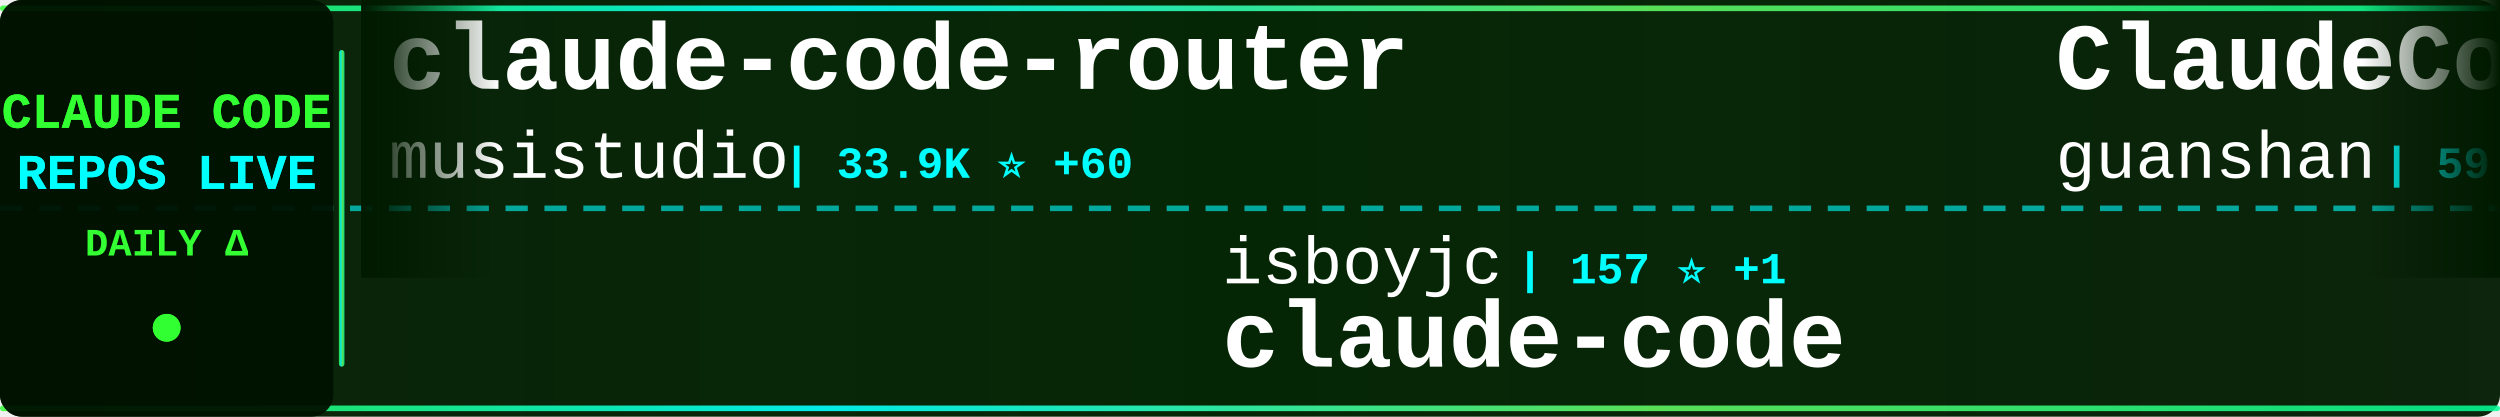
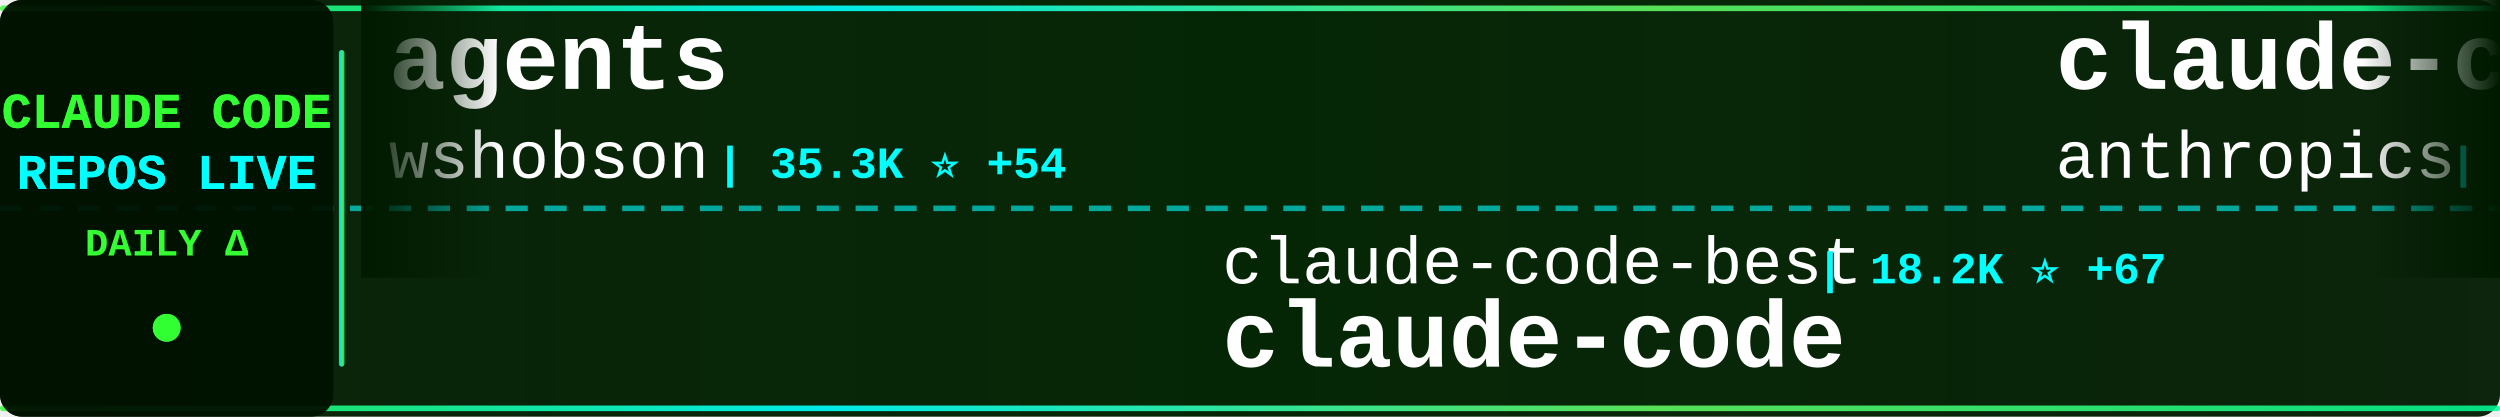
<svg xmlns="http://www.w3.org/2000/svg" width="900" height="150">
  <defs>
    <linearGradient id="tickerBg" x1="0%" y1="0%" x2="100%" y2="0%">
      <stop offset="0%" style="stop-color:#001a00;stop-opacity:0.95" />
      <stop offset="50%" style="stop-color:#002200;stop-opacity:0.98" />
      <stop offset="100%" style="stop-color:#001a00;stop-opacity:0.95" />
    </linearGradient>
    <linearGradient id="borderGrad" x1="0%" y1="0%" x2="100%" y2="0%">
      <stop offset="0%" style="stop-color:#33ff33;stop-opacity:0.85">
        <animate attributeName="stop-opacity" values="0.85;1;0.85" dur="2s" repeatCount="indefinite" />
      </stop>
      <stop offset="33%" style="stop-color:#00ffff;stop-opacity:0.9">
        <animate attributeName="stop-opacity" values="0.9;1;0.9" dur="2.2s" repeatCount="indefinite" />
      </stop>
      <stop offset="66%" style="stop-color:#66ff66;stop-opacity:0.85">
        <animate attributeName="stop-opacity" values="0.85;1;0.85" dur="1.8s" repeatCount="indefinite" />
      </stop>
      <stop offset="100%" style="stop-color:#00ff99;stop-opacity:0.85">
        <animate attributeName="stop-opacity" values="0.85;1;0.85" dur="2s" repeatCount="indefinite" />
      </stop>
    </linearGradient>
    <filter id="textGlow">
      <feGaussianBlur stdDeviation="0.1" result="coloredBlur" />
      <feMerge>
        <feMergeNode in="coloredBlur" />
        <feMergeNode in="SourceGraphic" />
      </feMerge>
    </filter>
    <filter id="metricGlow">
      <feGaussianBlur stdDeviation="0.2" result="coloredBlur" />
      <feMerge>
        <feMergeNode in="coloredBlur" />
        <feMergeNode in="SourceGraphic" />
      </feMerge>
    </filter>
    <linearGradient id="leftFade" x1="0%" y1="0%" x2="100%" y2="0%">
      <stop offset="0%" style="stop-color:#001a00;stop-opacity:1" />
      <stop offset="100%" style="stop-color:#001a00;stop-opacity:0" />
    </linearGradient>
    <linearGradient id="rightFade" x1="0%" y1="0%" x2="100%" y2="0%">
      <stop offset="0%" style="stop-color:#001a00;stop-opacity:0" />
      <stop offset="100%" style="stop-color:#001a00;stop-opacity:1" />
    </linearGradient>
  </defs>
  <rect width="900" height="150" fill="url(#tickerBg)" rx="8" />
  <rect x="0" y="2" width="900" height="2" fill="url(#borderGrad)" rx="1" />
  <rect x="0" y="146" width="900" height="2" fill="url(#borderGrad)" rx="1" />
  <line x1="0" y1="75" x2="900" y2="75" stroke="#00ffff" stroke-width="2" stroke-dasharray="8 6" opacity="0.6" />
  <rect x="0" y="0" width="120" height="150" fill="#001100" opacity="0.95" rx="8" />
  <text x="60" y="46" font-family="'Courier New', monospace" font-size="18" font-weight="bold" fill="#33ff33" text-anchor="middle" filter="url(#textGlow)">
    CLAUDE CODE
  </text>
  <text x="60" y="68" font-family="'Courier New', monospace" font-size="18" font-weight="bold" fill="#00ffff" text-anchor="middle" filter="url(#textGlow)">
    REPOS LIVE
  </text>
  <text x="60" y="92" font-family="'Courier New', monospace" font-size="14" font-weight="bold" fill="#33ff33" text-anchor="middle">
    DAILY Δ
  </text>
  <circle cx="60" cy="118" r="5" fill="#33ff33" filter="url(#metricGlow)">
    <animate attributeName="r" values="4;6;4" dur="1.5s" repeatCount="indefinite" />
    <animate attributeName="opacity" values="0.6;1;0.6" dur="1.5s" repeatCount="indefinite" />
  </circle>
  <rect x="122" y="18" width="2" height="114" fill="url(#borderGrad)" rx="1" />
  <clipPath id="tickerClip">
    <rect x="130" y="0" width="770" height="150" />
  </clipPath>
  <g clip-path="url(#tickerClip)">
    <g id="tickerItems">
      <animateTransform attributeName="transform" attributeType="XML" type="translate" from="0 0" to="-3000 0" dur="54s" repeatCount="indefinite" />
      <g transform="translate(0, 0)">
-         <text x="140" y="32" font-family="'Courier New', monospace" font-size="34" font-weight="bold" fill="#ffffff">claude-code-router</text>
-         <text x="140" y="64" font-family="'Courier New', monospace" font-size="24" font-weight="normal" fill="#ffffff" opacity="1.0">musistudio</text>
-         <text x="282" y="64" font-family="'Courier New', monospace" font-size="16" font-weight="bold" fill="#00ffff"> | 33.9K ⭐ +60</text>
+         <text x="140" y="32" font-family="'Courier New', monospace" font-size="34" font-weight="bold" fill="#ffffff">agents</text>
+         <text x="140" y="64" font-family="'Courier New', monospace" font-size="24" font-weight="normal" fill="#ffffff" opacity="1.0">wshobson</text>
+         <text x="258" y="64" font-family="'Courier New', monospace" font-size="16" font-weight="bold" fill="#00ffff"> | 35.3K ⭐ +54</text>
      </g>
      <g transform="translate(300, 0)">
-         <text x="140" y="102" font-family="'Courier New', monospace" font-size="24" font-weight="normal" fill="#ffffff" opacity="1.0">isboyjc</text>
-         <text x="246" y="102" font-family="'Courier New', monospace" font-size="16" font-weight="bold" fill="#00ffff"> | 157 ⭐ +1</text>
+         <text x="140" y="102" font-family="'Courier New', monospace" font-size="24" font-weight="normal" fill="#ffffff" opacity="1.0">claude-code-best</text>
+         <text x="354" y="102" font-family="'Courier New', monospace" font-size="16" font-weight="bold" fill="#00ffff"> | 18.2K ⭐ +67</text>
        <text x="140" y="132" font-family="'Courier New', monospace" font-size="34" font-weight="bold" fill="#ffffff">claude-code</text>
      </g>
      <g transform="translate(600, 0)">
-         <text x="140" y="32" font-family="'Courier New', monospace" font-size="34" font-weight="bold" fill="#ffffff">ClaudeCode</text>
-         <text x="140" y="64" font-family="'Courier New', monospace" font-size="24" font-weight="normal" fill="#ffffff" opacity="1.0">guanshan</text>
-         <text x="258" y="64" font-family="'Courier New', monospace" font-size="16" font-weight="bold" fill="#00ffff"> | 59 ⭐</text>
+         <text x="140" y="32" font-family="'Courier New', monospace" font-size="34" font-weight="bold" fill="#ffffff">claude-code-base-action</text>
+         <text x="140" y="64" font-family="'Courier New', monospace" font-size="24" font-weight="normal" fill="#ffffff" opacity="1.0">anthropics</text>
+         <text x="282" y="64" font-family="'Courier New', monospace" font-size="16" font-weight="bold" fill="#00ffff"> | 824 ⭐ +3</text>
      </g>
      <g transform="translate(900, 0)">
-         <text x="140" y="102" font-family="'Courier New', monospace" font-size="24" font-weight="normal" fill="#ffffff" opacity="1.0">snarktank</text>
-         <text x="270" y="102" font-family="'Courier New', monospace" font-size="16" font-weight="bold" fill="#00ffff"> | 19.0K ⭐ +68</text>
-         <text x="140" y="132" font-family="'Courier New', monospace" font-size="34" font-weight="bold" fill="#ffffff">ralph</text>
+         <text x="140" y="102" font-family="'Courier New', monospace" font-size="24" font-weight="normal" fill="#ffffff" opacity="1.0">anthropics</text>
+         <text x="282" y="102" font-family="'Courier New', monospace" font-size="16" font-weight="bold" fill="#00ffff"> | 4.6K ⭐ +15</text>
+         <text x="140" y="132" font-family="'Courier New', monospace" font-size="34" font-weight="bold" fill="#ffffff">claude-code-security-rev...</text>
      </g>
      <g transform="translate(1200, 0)">
-         <text x="140" y="32" font-family="'Courier New', monospace" font-size="34" font-weight="bold" fill="#ffffff">claude-code</text>
-         <text x="140" y="64" font-family="'Courier New', monospace" font-size="24" font-weight="normal" fill="#ffffff" opacity="1.0">jarmuine</text>
-         <text x="258" y="64" font-family="'Courier New', monospace" font-size="16" font-weight="bold" fill="#00ffff"> | 2.1K ⭐ +5</text>
+         <text x="140" y="32" font-family="'Courier New', monospace" font-size="34" font-weight="bold" fill="#ffffff">claude-code-workflows</text>
+         <text x="140" y="64" font-family="'Courier New', monospace" font-size="24" font-weight="normal" fill="#ffffff" opacity="1.0">OneRedOak</text>
+         <text x="270" y="64" font-family="'Courier New', monospace" font-size="16" font-weight="bold" fill="#00ffff"> | 3.8K ⭐ +1</text>
      </g>
      <g transform="translate(1500, 0)">
-         <text x="140" y="102" font-family="'Courier New', monospace" font-size="24" font-weight="normal" fill="#ffffff" opacity="1.0">oboard</text>
-         <text x="234" y="102" font-family="'Courier New', monospace" font-size="16" font-weight="bold" fill="#00ffff"> | 3.1K ⭐ +6</text>
-         <text x="140" y="132" font-family="'Courier New', monospace" font-size="34" font-weight="bold" fill="#ffffff">claude-code-rev</text>
+         <text x="140" y="102" font-family="'Courier New', monospace" font-size="24" font-weight="normal" fill="#ffffff" opacity="1.0">777genius</text>
+         <text x="270" y="102" font-family="'Courier New', monospace" font-size="16" font-weight="bold" fill="#00ffff"> | 910 ⭐</text>
+         <text x="140" y="132" font-family="'Courier New', monospace" font-size="34" font-weight="bold" fill="#ffffff">claude-code-source-code</text>
      </g>
      <g transform="translate(1800, 0)">
-         <text x="140" y="32" font-family="'Courier New', monospace" font-size="34" font-weight="bold" fill="#ffffff">claude-code-source-code-...</text>
-         <text x="140" y="64" font-family="'Courier New', monospace" font-size="24" font-weight="normal" fill="#ffffff" opacity="1.0">ghuntley</text>
-         <text x="258" y="64" font-family="'Courier New', monospace" font-size="16" font-weight="bold" fill="#00ffff"> | 976 ⭐</text>
+         <text x="140" y="32" font-family="'Courier New', monospace" font-size="34" font-weight="bold" fill="#ffffff">claude-code</text>
+         <text x="140" y="64" font-family="'Courier New', monospace" font-size="24" font-weight="normal" fill="#ffffff" opacity="1.0">lowcortisolprogrammer</text>
+         <text x="414" y="64" font-family="'Courier New', monospace" font-size="16" font-weight="bold" fill="#00ffff"> | 172 ⭐</text>
      </g>
      <g transform="translate(2100, 0)">
-         <text x="140" y="102" font-family="'Courier New', monospace" font-size="24" font-weight="normal" fill="#ffffff" opacity="1.0">RishabhK103</text>
-         <text x="294" y="102" font-family="'Courier New', monospace" font-size="16" font-weight="bold" fill="#00ffff"> | 81 ⭐</text>
-         <text x="140" y="132" font-family="'Courier New', monospace" font-size="34" font-weight="bold" fill="#ffffff">claude-code</text>
+         <text x="140" y="102" font-family="'Courier New', monospace" font-size="24" font-weight="normal" fill="#ffffff" opacity="1.0">Cranot</text>
+         <text x="234" y="102" font-family="'Courier New', monospace" font-size="16" font-weight="bold" fill="#00ffff"> | 2.7K ⭐ +3</text>
+         <text x="140" y="132" font-family="'Courier New', monospace" font-size="34" font-weight="bold" fill="#ffffff">claude-code-guide</text>
      </g>
      <g transform="translate(2400, 0)">
-         <text x="140" y="32" font-family="'Courier New', monospace" font-size="34" font-weight="bold" fill="#ffffff">claude-code-from-scratch</text>
-         <text x="140" y="64" font-family="'Courier New', monospace" font-size="24" font-weight="normal" fill="#ffffff" opacity="1.0">Windy3f3f3f3f</text>
-         <text x="318" y="64" font-family="'Courier New', monospace" font-size="16" font-weight="bold" fill="#00ffff"> | 1.2K ⭐ +12</text>
+         <text x="140" y="32" font-family="'Courier New', monospace" font-size="34" font-weight="bold" fill="#ffffff">claude-code-sub-agents</text>
+         <text x="140" y="64" font-family="'Courier New', monospace" font-size="24" font-weight="normal" fill="#ffffff" opacity="1.0">lst97</text>
+         <text x="222" y="64" font-family="'Courier New', monospace" font-size="16" font-weight="bold" fill="#00ffff"> | 1.6K ⭐</text>
      </g>
      <g transform="translate(2700, 0)">
-         <text x="140" y="102" font-family="'Courier New', monospace" font-size="24" font-weight="normal" fill="#ffffff" opacity="1.0">VineeTagarwaL-code</text>
-         <text x="378" y="102" font-family="'Courier New', monospace" font-size="16" font-weight="bold" fill="#00ffff"> | 274 ⭐</text>
-         <text x="140" y="132" font-family="'Courier New', monospace" font-size="34" font-weight="bold" fill="#ffffff">claude-code</text>
+         <text x="140" y="102" font-family="'Courier New', monospace" font-size="24" font-weight="normal" fill="#ffffff" opacity="1.0">luyao618</text>
+         <text x="258" y="102" font-family="'Courier New', monospace" font-size="16" font-weight="bold" fill="#00ffff"> | 1.4K ⭐ +8</text>
+         <text x="140" y="132" font-family="'Courier New', monospace" font-size="34" font-weight="bold" fill="#ffffff">Claude-Code-Source-Study</text>
      </g>
      <g transform="translate(3000, 0)">
-         <text x="140" y="32" font-family="'Courier New', monospace" font-size="34" font-weight="bold" fill="#ffffff">claude-code-router</text>
-         <text x="140" y="64" font-family="'Courier New', monospace" font-size="24" font-weight="normal" fill="#ffffff" opacity="1.0">musistudio</text>
-         <text x="282" y="64" font-family="'Courier New', monospace" font-size="16" font-weight="bold" fill="#00ffff"> | 33.9K ⭐ +60</text>
+         <text x="140" y="32" font-family="'Courier New', monospace" font-size="34" font-weight="bold" fill="#ffffff">agents</text>
+         <text x="140" y="64" font-family="'Courier New', monospace" font-size="24" font-weight="normal" fill="#ffffff" opacity="1.0">wshobson</text>
+         <text x="258" y="64" font-family="'Courier New', monospace" font-size="16" font-weight="bold" fill="#00ffff"> | 35.3K ⭐ +54</text>
      </g>
      <g transform="translate(3300, 0)">
-         <text x="140" y="102" font-family="'Courier New', monospace" font-size="24" font-weight="normal" fill="#ffffff" opacity="1.0">isboyjc</text>
-         <text x="246" y="102" font-family="'Courier New', monospace" font-size="16" font-weight="bold" fill="#00ffff"> | 157 ⭐ +1</text>
+         <text x="140" y="102" font-family="'Courier New', monospace" font-size="24" font-weight="normal" fill="#ffffff" opacity="1.0">claude-code-best</text>
+         <text x="354" y="102" font-family="'Courier New', monospace" font-size="16" font-weight="bold" fill="#00ffff"> | 18.2K ⭐ +67</text>
        <text x="140" y="132" font-family="'Courier New', monospace" font-size="34" font-weight="bold" fill="#ffffff">claude-code</text>
      </g>
      <g transform="translate(3600, 0)">
-         <text x="140" y="32" font-family="'Courier New', monospace" font-size="34" font-weight="bold" fill="#ffffff">ClaudeCode</text>
-         <text x="140" y="64" font-family="'Courier New', monospace" font-size="24" font-weight="normal" fill="#ffffff" opacity="1.0">guanshan</text>
-         <text x="258" y="64" font-family="'Courier New', monospace" font-size="16" font-weight="bold" fill="#00ffff"> | 59 ⭐</text>
+         <text x="140" y="32" font-family="'Courier New', monospace" font-size="34" font-weight="bold" fill="#ffffff">claude-code-base-action</text>
+         <text x="140" y="64" font-family="'Courier New', monospace" font-size="24" font-weight="normal" fill="#ffffff" opacity="1.0">anthropics</text>
+         <text x="282" y="64" font-family="'Courier New', monospace" font-size="16" font-weight="bold" fill="#00ffff"> | 824 ⭐ +3</text>
      </g>
      <g transform="translate(3900, 0)">
-         <text x="140" y="102" font-family="'Courier New', monospace" font-size="24" font-weight="normal" fill="#ffffff" opacity="1.0">snarktank</text>
-         <text x="270" y="102" font-family="'Courier New', monospace" font-size="16" font-weight="bold" fill="#00ffff"> | 19.0K ⭐ +68</text>
-         <text x="140" y="132" font-family="'Courier New', monospace" font-size="34" font-weight="bold" fill="#ffffff">ralph</text>
+         <text x="140" y="102" font-family="'Courier New', monospace" font-size="24" font-weight="normal" fill="#ffffff" opacity="1.0">anthropics</text>
+         <text x="282" y="102" font-family="'Courier New', monospace" font-size="16" font-weight="bold" fill="#00ffff"> | 4.6K ⭐ +15</text>
+         <text x="140" y="132" font-family="'Courier New', monospace" font-size="34" font-weight="bold" fill="#ffffff">claude-code-security-rev...</text>
      </g>
    </g>
  </g>
  <rect x="130" y="0" width="50" height="100" fill="url(#leftFade)" />
  <rect x="850" y="0" width="50" height="100" fill="url(#rightFade)" />
</svg>
